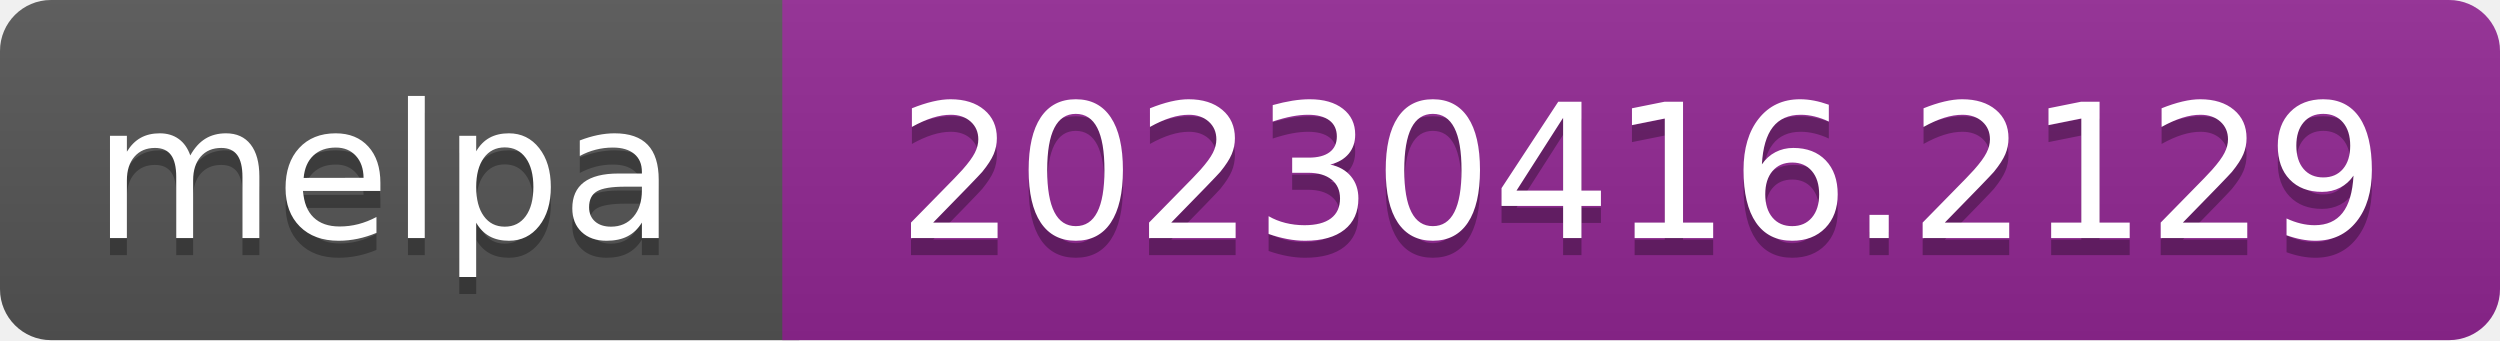
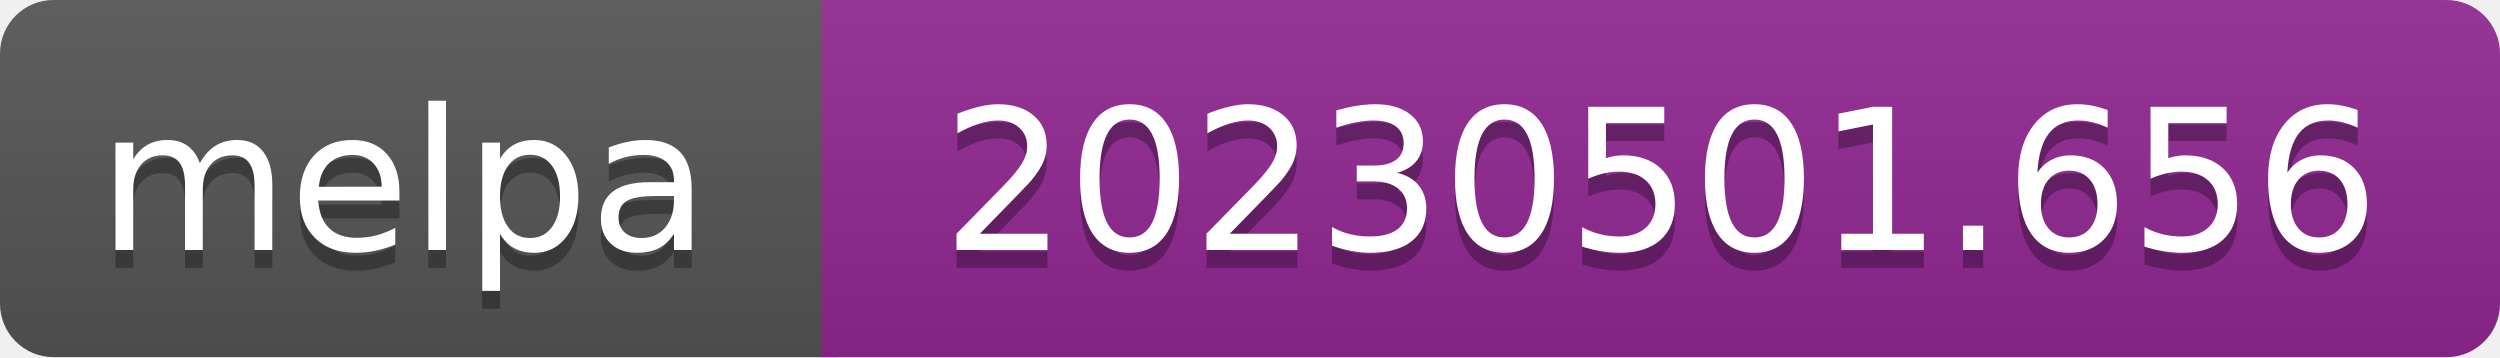
- <svg xmlns="http://www.w3.org/2000/svg" width="147" height="20" role="img" aria-label="melpa: 20230416.2129">
+ <svg xmlns="http://www.w3.org/2000/svg" width="140" height="20" role="img" aria-label="melpa: 20230501.656">
  <linearGradient id="s" x2="0" y2="100%">
    <stop offset="0" stop-color="#bbb" stop-opacity=".1" />
    <stop offset="1" stop-opacity=".1" />
  </linearGradient>
  <clipPath id="r">
-     <rect width="147" height="20" rx="3" fill="#fff" />
+     <rect width="140" height="20" rx="3" fill="#fff" />
  </clipPath>
  <g clip-path="url(#r)">
    <rect width="47" height="20" fill="#555" />
-     <rect x="46" width="147" height="20" fill="#922793" />
-     <rect width="147" height="20" fill="url(#s)" />
+     <rect x="46" width="140" height="20" fill="#922793" />
+     <rect width="140" height="20" fill="url(#s)" />
  </g>
  <g fill="#fff" text-anchor="middle" font-family="Verdana,Geneva,DejaVu Sans,sans-serif" font-size="110" text-rendering="geometricPrecision">
    <text aria-hidden="true" x="226" y="150" fill="#010101" fill-opacity=".3" transform="scale(.1)" textLength="343">melpa</text>
    <text x="226" y="140" transform="scale(.1)" fill="#fff" textLength="343">melpa</text>
-     <text aria-hidden="true" x="965" y="150" fill="#010101" fill-opacity=".3" transform="scale(.1)" textLength="875">20230416.2129</text>
-     <text x="965" y="140" transform="scale(.1)" fill="#fff" textLength="875">20230416.2129</text>
+     <text aria-hidden="true" x="930" y="150" fill="#010101" fill-opacity=".3" transform="scale(.1)" textLength="805">20230501.656</text>
+     <text x="930" y="140" transform="scale(.1)" fill="#fff" textLength="805">20230501.656</text>
  </g>
</svg>
